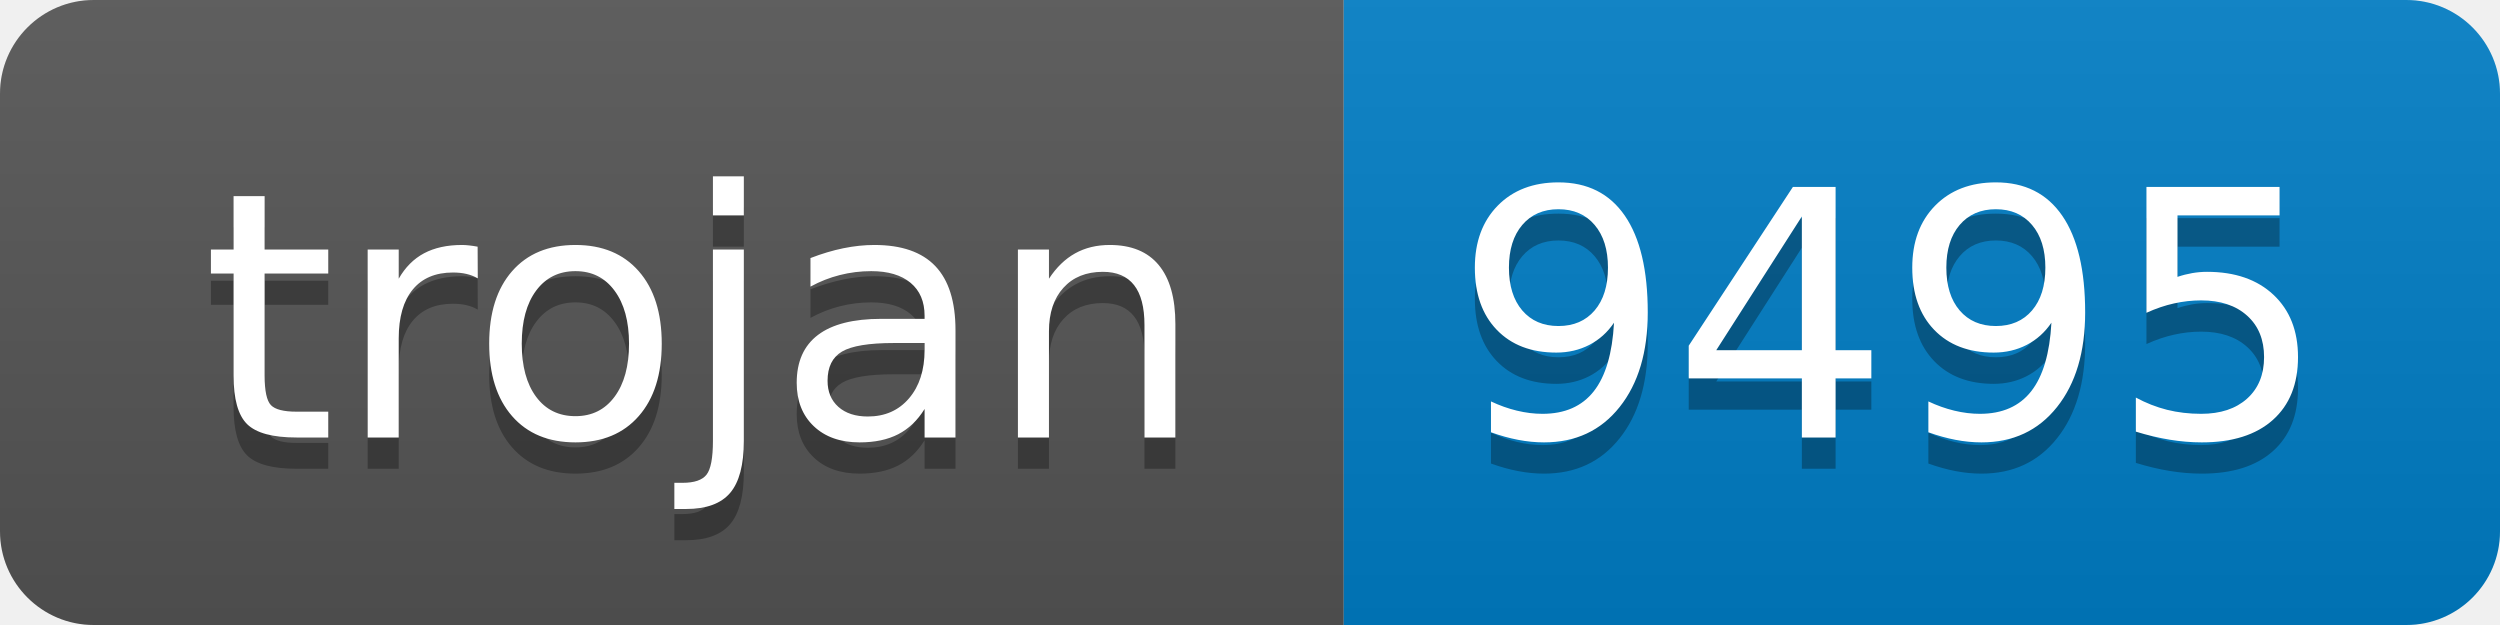
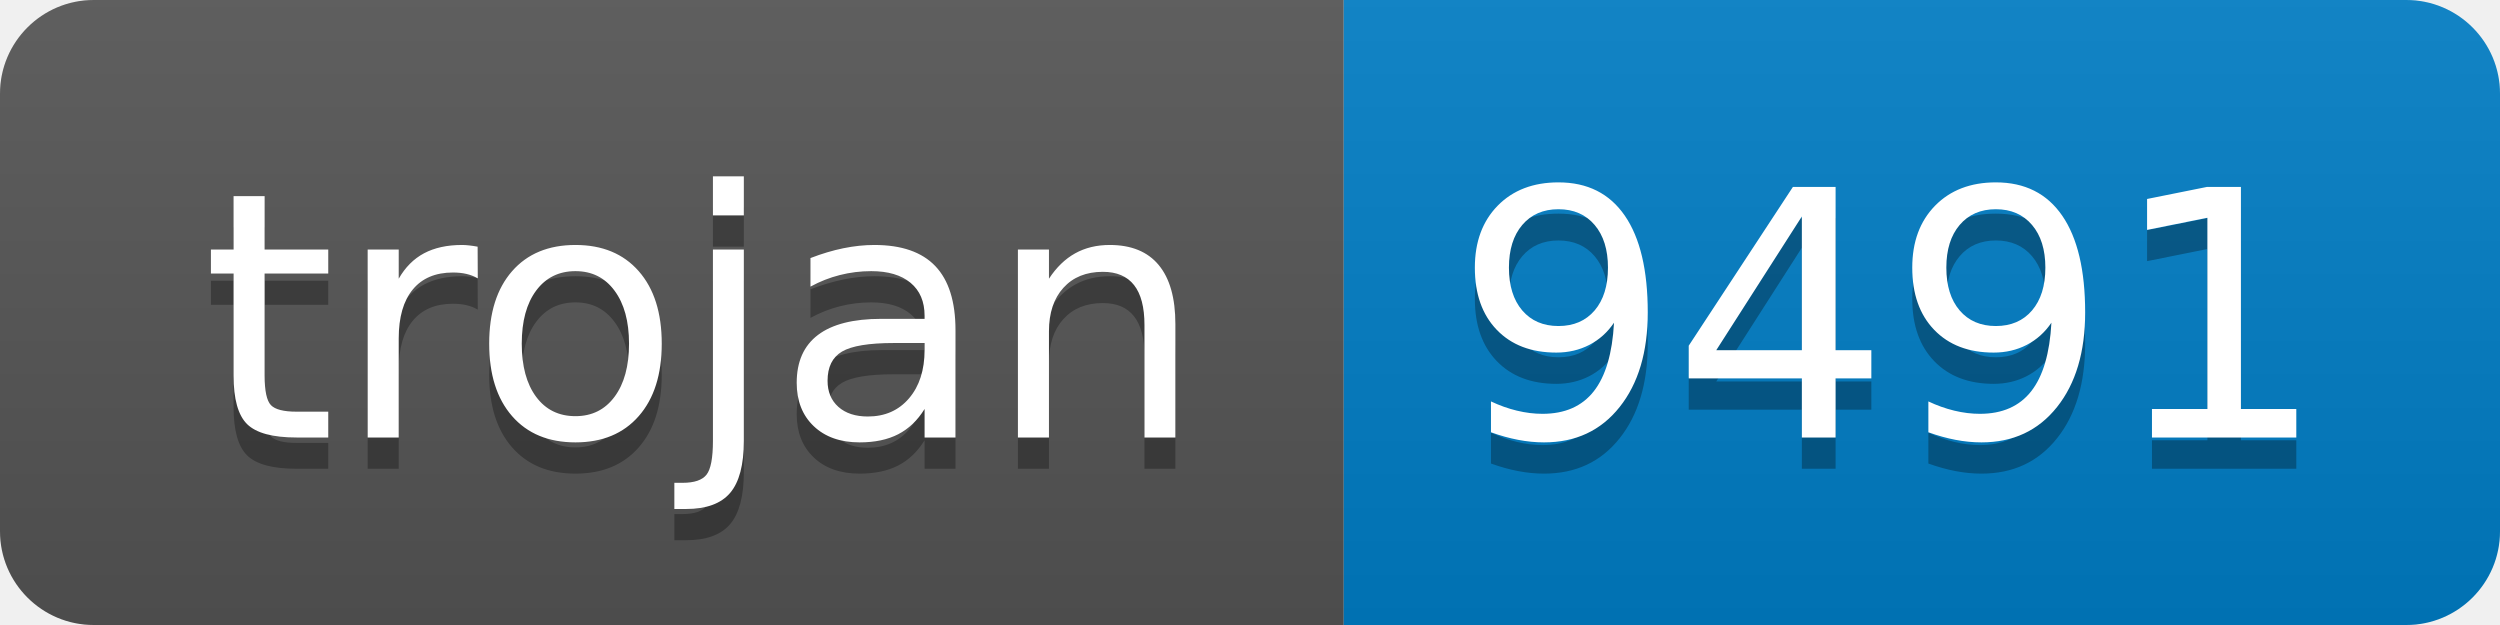
- <svg xmlns="http://www.w3.org/2000/svg" width="80" height="20" role="img" aria-label="trojan: 9495">
+ <svg xmlns="http://www.w3.org/2000/svg" width="80" height="20" role="img" aria-label="trojan: 9491">
  <linearGradient id="s" x2="0" y2="100%">
    <stop offset="0" stop-color="#bbb" stop-opacity=".1" />
    <stop offset="1" stop-opacity=".1" />
  </linearGradient>
  <clipPath id="r">
    <rect width="80" height="20" rx="3" fill="#fff" />
  </clipPath>
  <g clip-path="url(#r)">
    <rect width="43" height="20" fill="#555" />
    <rect x="43" width="37" height="20" fill="#007ec6" />
    <rect width="80" height="20" fill="url(#s)" />
  </g>
  <g fill="#fff" text-anchor="middle" font-family="Verdana,Geneva,DejaVu Sans,sans-serif" text-rendering="geometricPrecision" font-size="110">
    <text aria-hidden="true" x="225" y="150" fill="#010101" fill-opacity=".3" transform="scale(.1)" textLength="330">trojan</text>
    <text x="225" y="140" transform="scale(.1)" fill="#fff" textLength="330">trojan</text>
-     <text aria-hidden="true" x="605" y="150" fill="#010101" fill-opacity=".3" transform="scale(.1)" textLength="270">9495</text>
-     <text x="605" y="140" transform="scale(.1)" fill="#fff" textLength="270">9495</text>
+     <text aria-hidden="true" x="605" y="150" fill="#010101" fill-opacity=".3" transform="scale(.1)" textLength="270">9491</text>
+     <text x="605" y="140" transform="scale(.1)" fill="#fff" textLength="270">9491</text>
  </g>
</svg>
